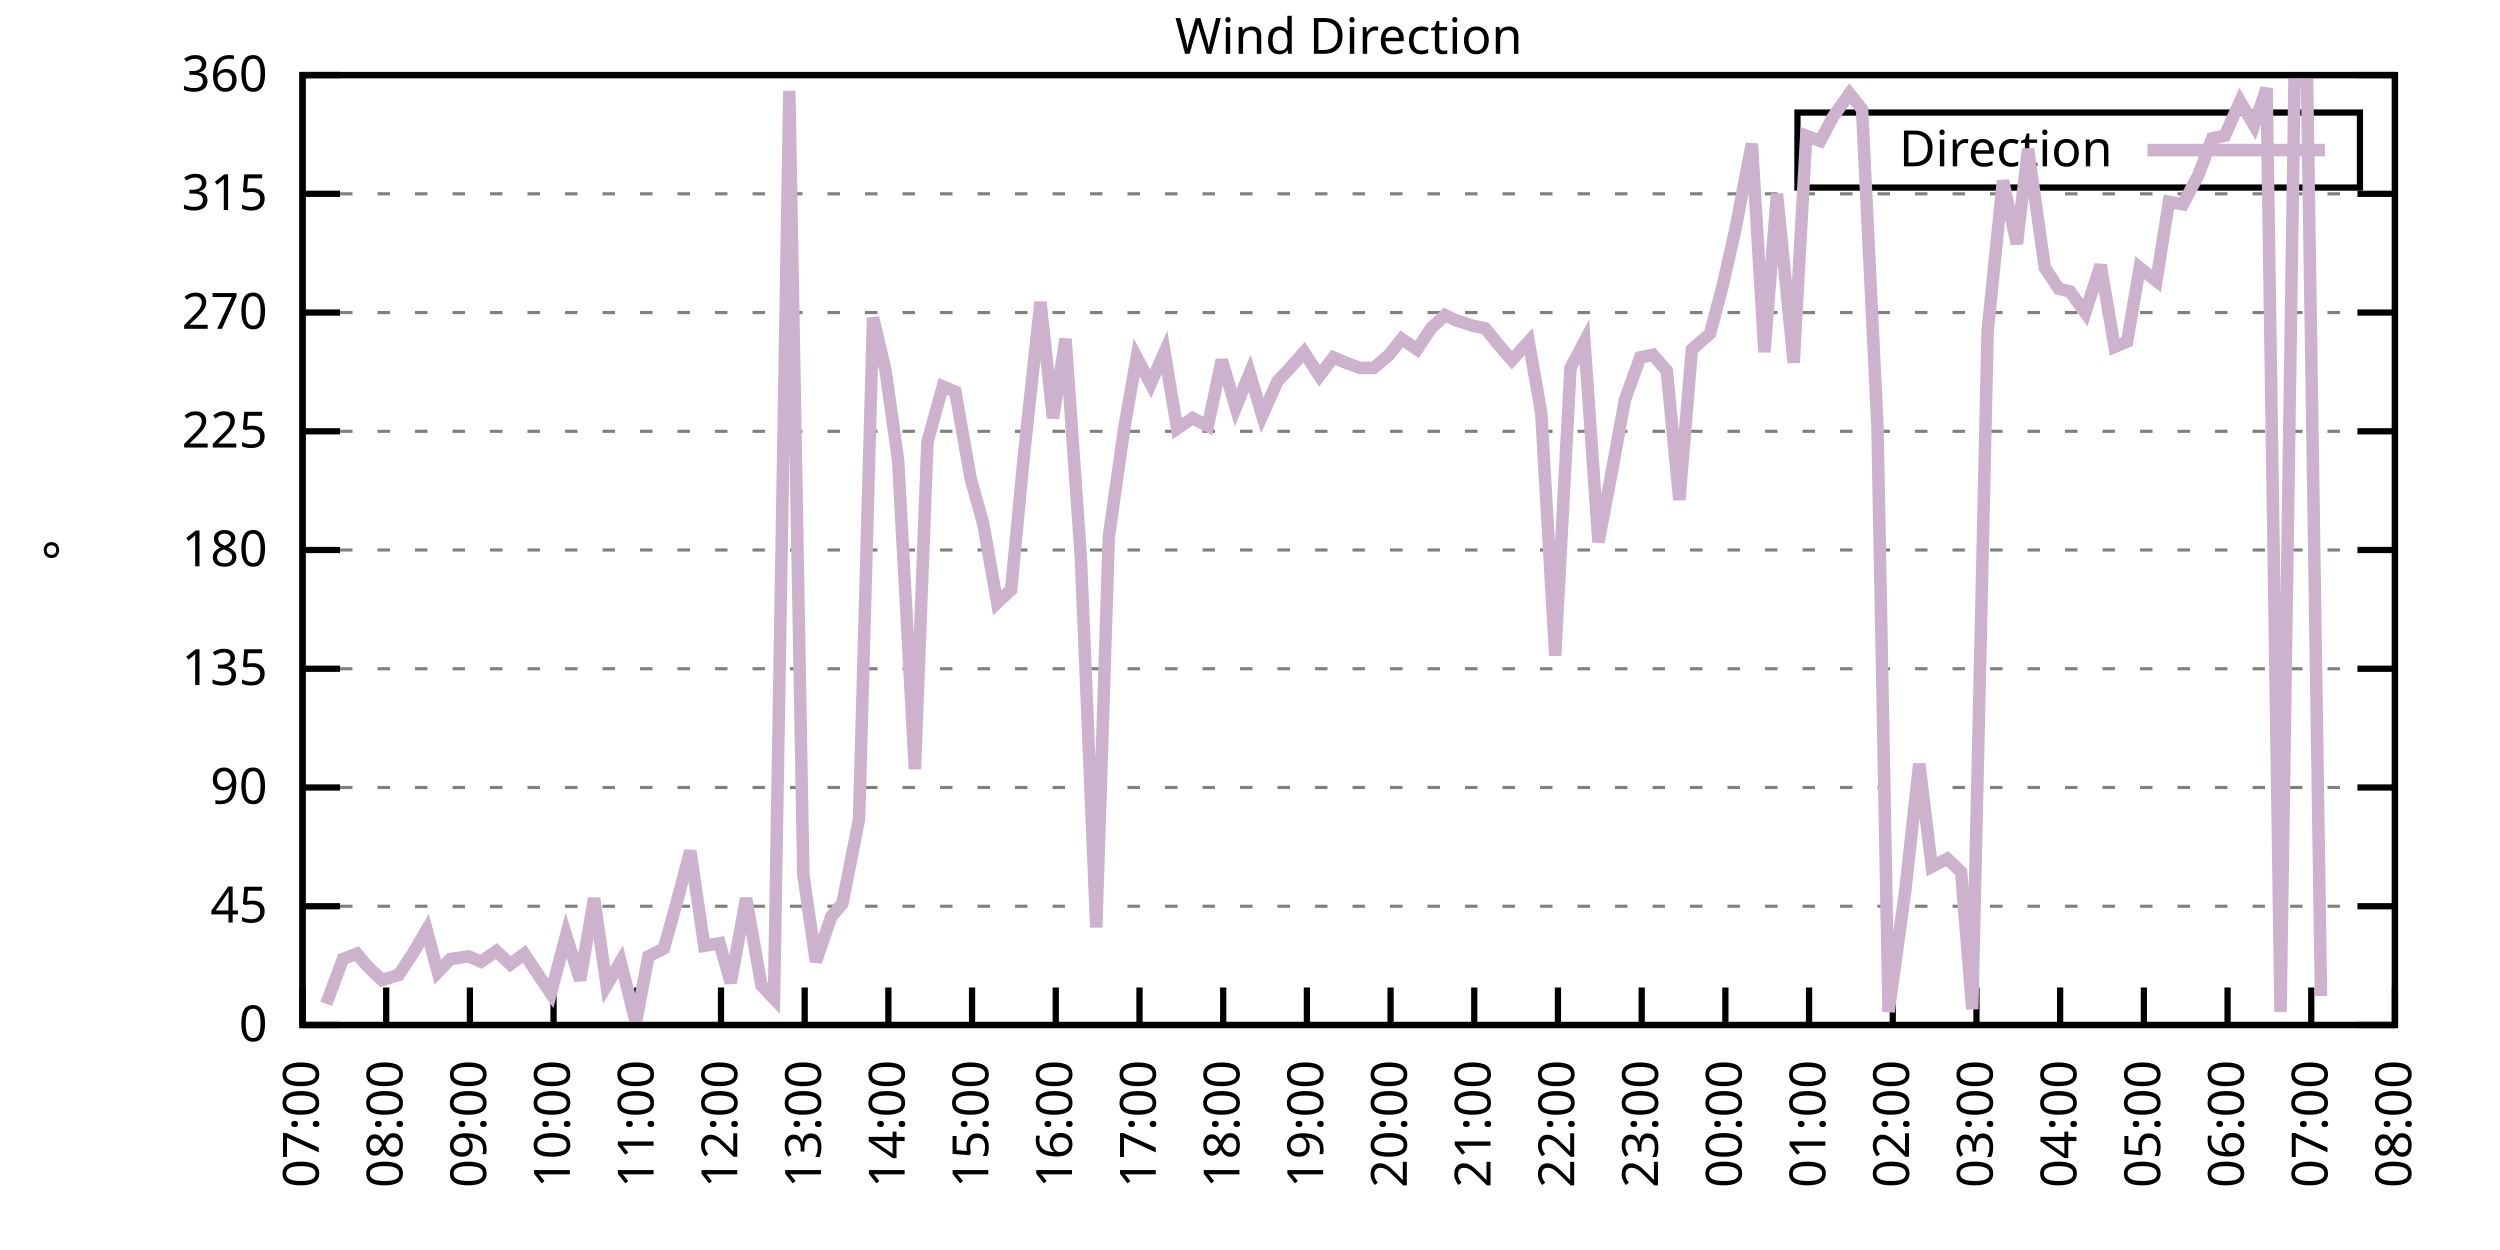
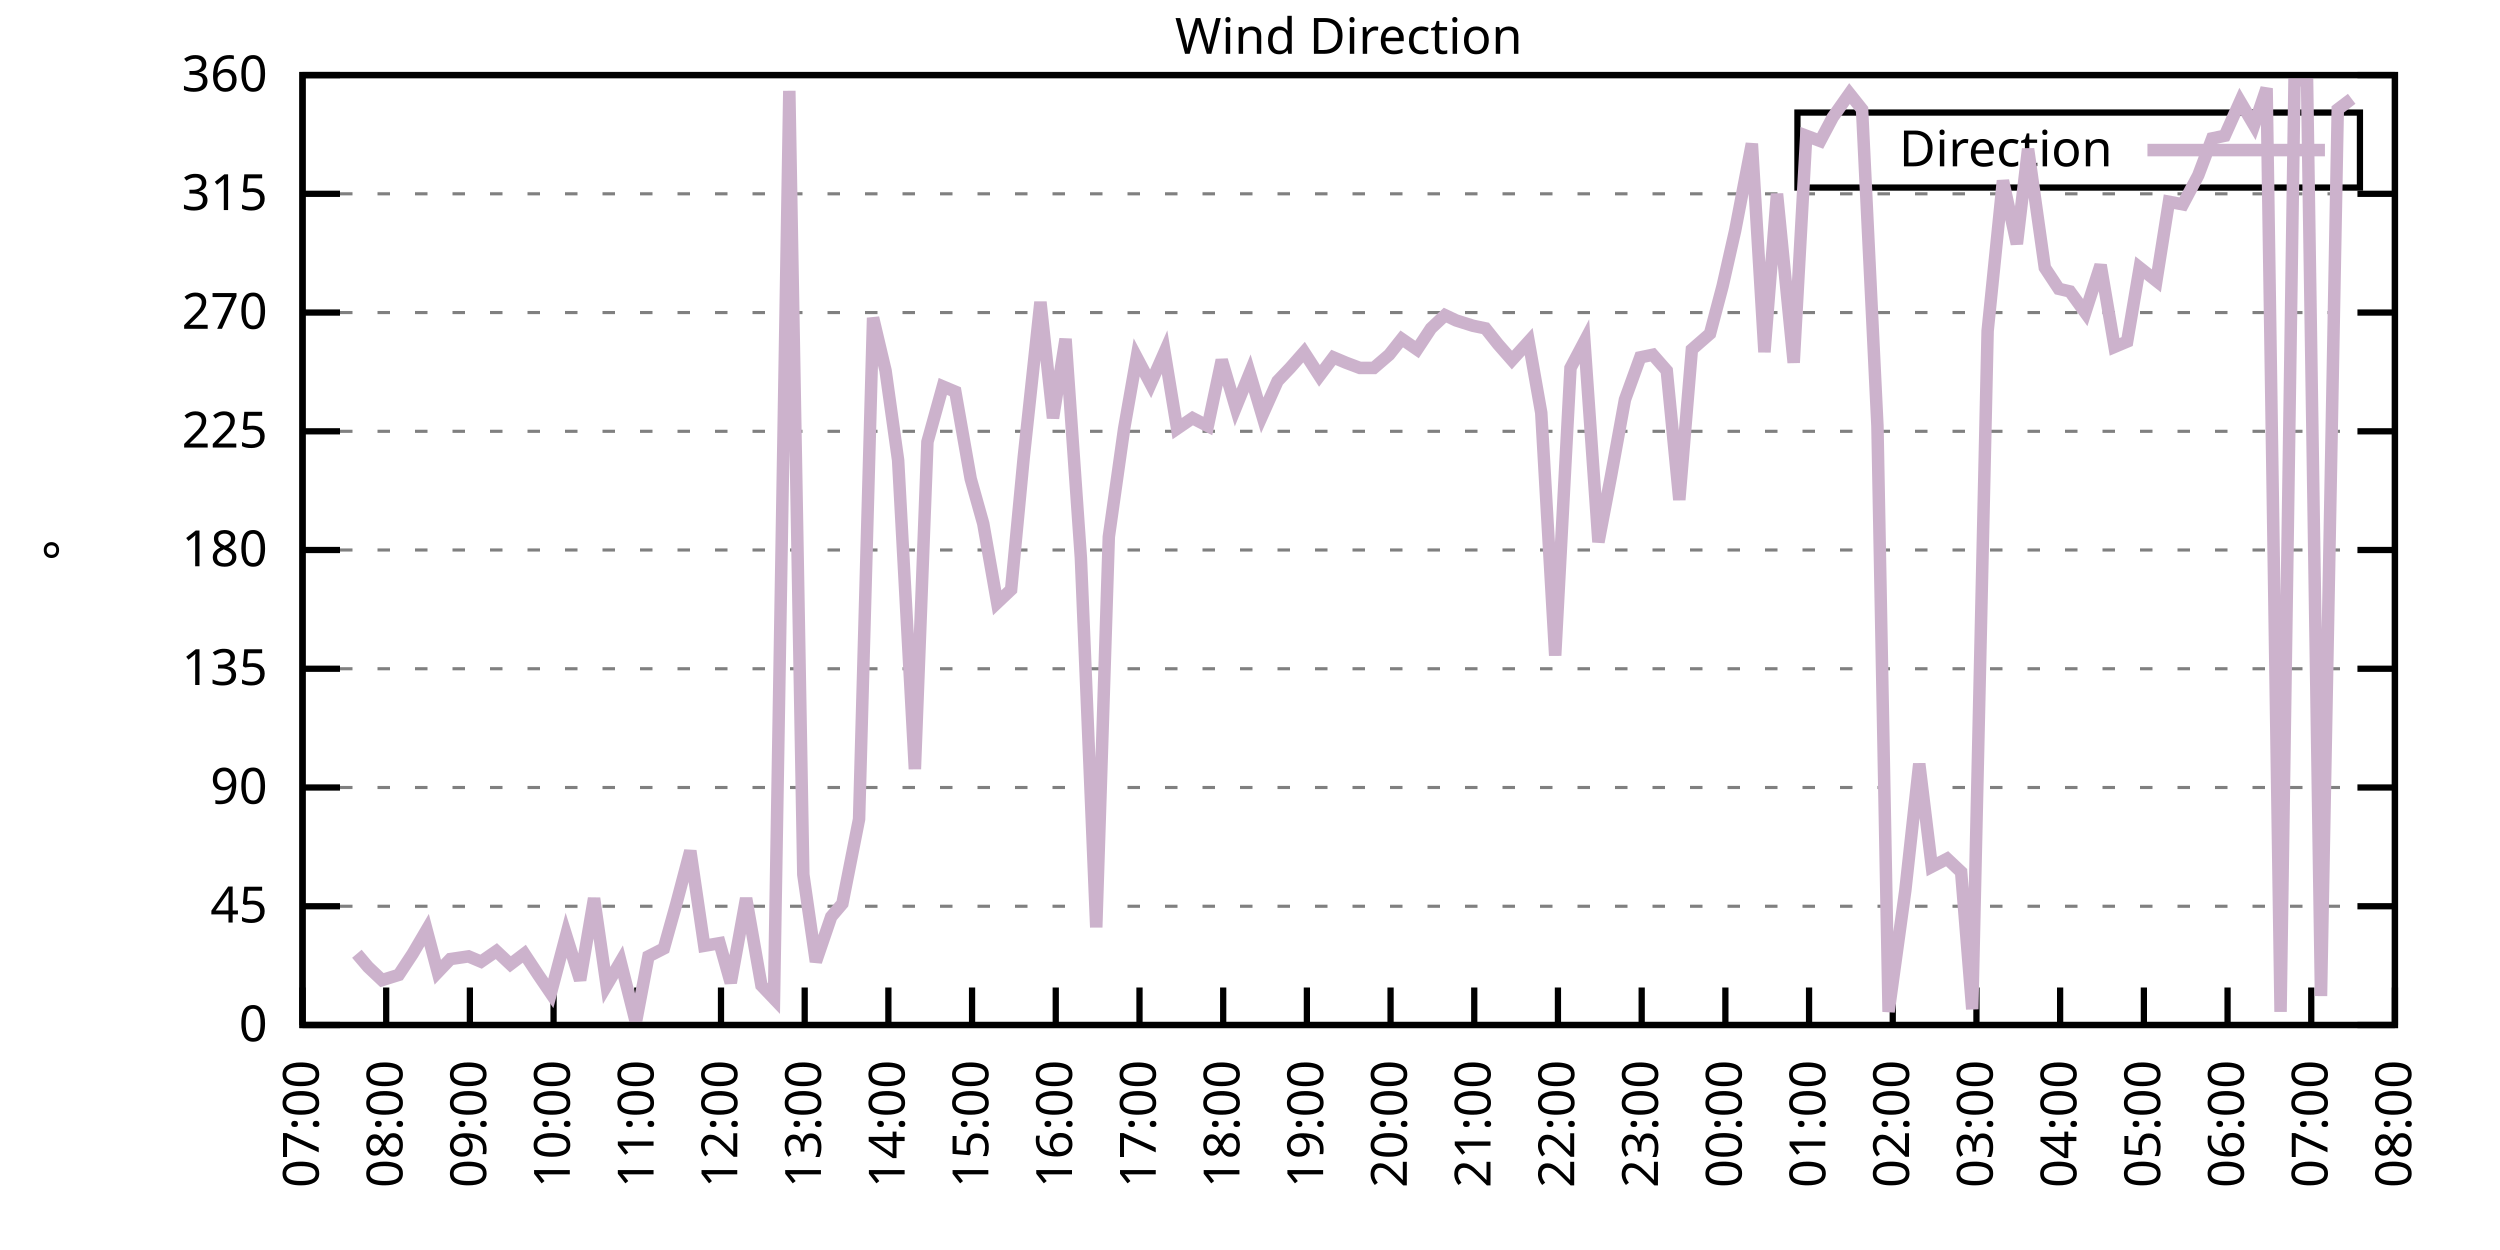
<svg xmlns="http://www.w3.org/2000/svg" xmlns:xlink="http://www.w3.org/1999/xlink" width="400" height="200" viewBox="0 0 400 200">
  <g id="gnuplot_canvas">
    <rect x="0" y="0" width="400" height="200" fill="none" />
    <defs>
      <circle id="gpDot" r="0.5" stroke-width="0.5" stroke="currentColor" />
      <path id="gpPt0" stroke-width="0.333" stroke="currentColor" d="M-1,0 h2 M0,-1 v2" />
      <path id="gpPt1" stroke-width="0.333" stroke="currentColor" d="M-1,-1 L1,1 M1,-1 L-1,1" />
      <path id="gpPt2" stroke-width="0.333" stroke="currentColor" d="M-1,0 L1,0 M0,-1 L0,1 M-1,-1 L1,1 M-1,1 L1,-1" />
      <rect id="gpPt3" stroke-width="0.333" stroke="currentColor" x="-1" y="-1" width="2" height="2" />
      <rect id="gpPt4" stroke-width="0.333" stroke="currentColor" fill="currentColor" x="-1" y="-1" width="2" height="2" />
      <circle id="gpPt5" stroke-width="0.333" stroke="currentColor" cx="0" cy="0" r="1" />
      <use xlink:href="#gpPt5" id="gpPt6" fill="currentColor" stroke="none" />
      <path id="gpPt7" stroke-width="0.333" stroke="currentColor" d="M0,-1.33 L-1.33,0.67 L1.33,0.67 z" />
      <use xlink:href="#gpPt7" id="gpPt8" fill="currentColor" stroke="none" />
      <use xlink:href="#gpPt7" id="gpPt9" stroke="currentColor" transform="rotate(180)" />
      <use xlink:href="#gpPt9" id="gpPt10" fill="currentColor" stroke="none" />
      <use xlink:href="#gpPt3" id="gpPt11" stroke="currentColor" transform="rotate(45)" />
      <use xlink:href="#gpPt11" id="gpPt12" fill="currentColor" stroke="none" />
      <path id="gpPt13" stroke-width="0.333" stroke="currentColor" d="M0,1.330 L1.265,0.411 L0.782,-1.067 L-0.782,-1.076 L-1.265,0.411 z" />
      <use xlink:href="#gpPt13" id="gpPt14" fill="currentColor" stroke="none" />
      <filter id="textbox" filterUnits="objectBoundingBox" x="0" y="0" height="1" width="1">
        <feFlood flood-color="white" flood-opacity="1" result="bgnd" />
        <feComposite in="SourceGraphic" in2="bgnd" operator="atop" />
      </filter>
      <filter id="greybox" filterUnits="objectBoundingBox" x="0" y="0" height="1" width="1">
        <feFlood flood-color="lightgrey" flood-opacity="1" result="grey" />
        <feComposite in="SourceGraphic" in2="grey" operator="atop" />
      </filter>
    </defs>
    <g fill="none" color="white" stroke="currentColor" stroke-width="1.00" stroke-linecap="butt" stroke-linejoin="miter">
</g>
    <g fill="none" color="black" stroke="currentColor" stroke-width="1.00" stroke-linecap="butt" stroke-linejoin="miter">
      <g stroke="none" shape-rendering="crispEdges">
        <polygon fill="rgb(255, 255, 255)" points="48.40,164.00 383.18,164.00 383.18,12.02 48.40,12.02 " />
      </g>
    </g>
    <g fill="none" color="black" stroke="currentColor" stroke-width="1.00" stroke-linecap="butt" stroke-linejoin="miter">
</g>
    <g fill="none" color="black" stroke="black" stroke-width="0.50" stroke-linecap="butt" stroke-linejoin="miter">
</g>
    <g fill="none" color="gray" stroke="currentColor" stroke-width="0.50" stroke-linecap="butt" stroke-linejoin="miter">
      <path stroke="gray" stroke-dasharray="2,4" class="gridline" d="M48.40,164.00 L383.19,164.00  " />
    </g>
    <g fill="none" color="gray" stroke="gray" stroke-width="1.00" stroke-linecap="butt" stroke-linejoin="miter">
</g>
    <g fill="none" color="black" stroke="currentColor" stroke-width="1.00" stroke-linecap="butt" stroke-linejoin="miter">
      <path stroke="black" d="M48.40,164.00 L54.40,164.00 M383.19,164.00 L377.19,164.00  " />
      <g transform="translate(42.80,166.60)" stroke="none" fill="black" font-family="Sans" font-size="8.00" text-anchor="end">
        <text>
          <tspan font-family="Sans"> 0</tspan>
        </text>
      </g>
    </g>
    <g fill="none" color="black" stroke="currentColor" stroke-width="1.00" stroke-linecap="butt" stroke-linejoin="miter">
</g>
    <g fill="none" color="black" stroke="black" stroke-width="0.50" stroke-linecap="butt" stroke-linejoin="miter">
</g>
    <g fill="none" color="gray" stroke="currentColor" stroke-width="0.50" stroke-linecap="butt" stroke-linejoin="miter">
      <path stroke="gray" stroke-dasharray="2,4" class="gridline" d="M48.40,145.00 L383.19,145.00  " />
    </g>
    <g fill="none" color="gray" stroke="gray" stroke-width="1.00" stroke-linecap="butt" stroke-linejoin="miter">
</g>
    <g fill="none" color="black" stroke="currentColor" stroke-width="1.00" stroke-linecap="butt" stroke-linejoin="miter">
      <path stroke="black" d="M48.40,145.00 L54.40,145.00 M383.19,145.00 L377.19,145.00  " />
      <g transform="translate(42.80,147.60)" stroke="none" fill="black" font-family="Sans" font-size="8.00" text-anchor="end">
        <text>
          <tspan font-family="Sans"> 45</tspan>
        </text>
      </g>
    </g>
    <g fill="none" color="black" stroke="currentColor" stroke-width="1.00" stroke-linecap="butt" stroke-linejoin="miter">
</g>
    <g fill="none" color="black" stroke="black" stroke-width="0.50" stroke-linecap="butt" stroke-linejoin="miter">
</g>
    <g fill="none" color="gray" stroke="currentColor" stroke-width="0.50" stroke-linecap="butt" stroke-linejoin="miter">
      <path stroke="gray" stroke-dasharray="2,4" class="gridline" d="M48.40,126.00 L383.19,126.00  " />
    </g>
    <g fill="none" color="gray" stroke="gray" stroke-width="1.00" stroke-linecap="butt" stroke-linejoin="miter">
</g>
    <g fill="none" color="black" stroke="currentColor" stroke-width="1.00" stroke-linecap="butt" stroke-linejoin="miter">
      <path stroke="black" d="M48.40,126.00 L54.40,126.00 M383.19,126.00 L377.19,126.00  " />
      <g transform="translate(42.80,128.60)" stroke="none" fill="black" font-family="Sans" font-size="8.00" text-anchor="end">
        <text>
          <tspan font-family="Sans"> 90</tspan>
        </text>
      </g>
    </g>
    <g fill="none" color="black" stroke="currentColor" stroke-width="1.00" stroke-linecap="butt" stroke-linejoin="miter">
</g>
    <g fill="none" color="black" stroke="black" stroke-width="0.50" stroke-linecap="butt" stroke-linejoin="miter">
</g>
    <g fill="none" color="gray" stroke="currentColor" stroke-width="0.50" stroke-linecap="butt" stroke-linejoin="miter">
      <path stroke="gray" stroke-dasharray="2,4" class="gridline" d="M48.40,107.00 L383.19,107.00  " />
    </g>
    <g fill="none" color="gray" stroke="gray" stroke-width="1.00" stroke-linecap="butt" stroke-linejoin="miter">
</g>
    <g fill="none" color="black" stroke="currentColor" stroke-width="1.00" stroke-linecap="butt" stroke-linejoin="miter">
      <path stroke="black" d="M48.40,107.00 L54.40,107.00 M383.19,107.00 L377.19,107.00  " />
      <g transform="translate(42.80,109.60)" stroke="none" fill="black" font-family="Sans" font-size="8.00" text-anchor="end">
        <text>
          <tspan font-family="Sans"> 135</tspan>
        </text>
      </g>
    </g>
    <g fill="none" color="black" stroke="currentColor" stroke-width="1.00" stroke-linecap="butt" stroke-linejoin="miter">
</g>
    <g fill="none" color="black" stroke="black" stroke-width="0.50" stroke-linecap="butt" stroke-linejoin="miter">
</g>
    <g fill="none" color="gray" stroke="currentColor" stroke-width="0.50" stroke-linecap="butt" stroke-linejoin="miter">
      <path stroke="gray" stroke-dasharray="2,4" class="gridline" d="M48.40,88.00 L383.19,88.00  " />
    </g>
    <g fill="none" color="gray" stroke="gray" stroke-width="1.00" stroke-linecap="butt" stroke-linejoin="miter">
</g>
    <g fill="none" color="black" stroke="currentColor" stroke-width="1.00" stroke-linecap="butt" stroke-linejoin="miter">
      <path stroke="black" d="M48.40,88.00 L54.40,88.00 M383.19,88.00 L377.19,88.00  " />
      <g transform="translate(42.80,90.60)" stroke="none" fill="black" font-family="Sans" font-size="8.00" text-anchor="end">
        <text>
          <tspan font-family="Sans"> 180</tspan>
        </text>
      </g>
    </g>
    <g fill="none" color="black" stroke="currentColor" stroke-width="1.00" stroke-linecap="butt" stroke-linejoin="miter">
</g>
    <g fill="none" color="black" stroke="black" stroke-width="0.50" stroke-linecap="butt" stroke-linejoin="miter">
</g>
    <g fill="none" color="gray" stroke="currentColor" stroke-width="0.50" stroke-linecap="butt" stroke-linejoin="miter">
      <path stroke="gray" stroke-dasharray="2,4" class="gridline" d="M48.40,69.01 L383.19,69.01  " />
    </g>
    <g fill="none" color="gray" stroke="gray" stroke-width="1.00" stroke-linecap="butt" stroke-linejoin="miter">
</g>
    <g fill="none" color="black" stroke="currentColor" stroke-width="1.00" stroke-linecap="butt" stroke-linejoin="miter">
      <path stroke="black" d="M48.40,69.01 L54.40,69.01 M383.19,69.01 L377.19,69.01  " />
      <g transform="translate(42.80,71.61)" stroke="none" fill="black" font-family="Sans" font-size="8.00" text-anchor="end">
        <text>
          <tspan font-family="Sans"> 225</tspan>
        </text>
      </g>
    </g>
    <g fill="none" color="black" stroke="currentColor" stroke-width="1.00" stroke-linecap="butt" stroke-linejoin="miter">
</g>
    <g fill="none" color="black" stroke="black" stroke-width="0.50" stroke-linecap="butt" stroke-linejoin="miter">
</g>
    <g fill="none" color="gray" stroke="currentColor" stroke-width="0.50" stroke-linecap="butt" stroke-linejoin="miter">
      <path stroke="gray" stroke-dasharray="2,4" class="gridline" d="M48.40,50.01 L383.19,50.01  " />
    </g>
    <g fill="none" color="gray" stroke="gray" stroke-width="1.00" stroke-linecap="butt" stroke-linejoin="miter">
</g>
    <g fill="none" color="black" stroke="currentColor" stroke-width="1.00" stroke-linecap="butt" stroke-linejoin="miter">
      <path stroke="black" d="M48.40,50.01 L54.40,50.01 M383.19,50.01 L377.19,50.01  " />
      <g transform="translate(42.80,52.61)" stroke="none" fill="black" font-family="Sans" font-size="8.00" text-anchor="end">
        <text>
          <tspan font-family="Sans"> 270</tspan>
        </text>
      </g>
    </g>
    <g fill="none" color="black" stroke="currentColor" stroke-width="1.00" stroke-linecap="butt" stroke-linejoin="miter">
</g>
    <g fill="none" color="black" stroke="black" stroke-width="0.50" stroke-linecap="butt" stroke-linejoin="miter">
</g>
    <g fill="none" color="gray" stroke="currentColor" stroke-width="0.50" stroke-linecap="butt" stroke-linejoin="miter">
      <path stroke="gray" stroke-dasharray="2,4" class="gridline" d="M48.40,31.01 L383.19,31.01  " />
    </g>
    <g fill="none" color="gray" stroke="gray" stroke-width="1.00" stroke-linecap="butt" stroke-linejoin="miter">
</g>
    <g fill="none" color="black" stroke="currentColor" stroke-width="1.00" stroke-linecap="butt" stroke-linejoin="miter">
      <path stroke="black" d="M48.40,31.01 L54.40,31.01 M383.19,31.01 L377.19,31.01  " />
      <g transform="translate(42.80,33.61)" stroke="none" fill="black" font-family="Sans" font-size="8.00" text-anchor="end">
        <text>
          <tspan font-family="Sans"> 315</tspan>
        </text>
      </g>
    </g>
    <g fill="none" color="black" stroke="currentColor" stroke-width="1.00" stroke-linecap="butt" stroke-linejoin="miter">
</g>
    <g fill="none" color="black" stroke="black" stroke-width="0.50" stroke-linecap="butt" stroke-linejoin="miter">
</g>
    <g fill="none" color="gray" stroke="currentColor" stroke-width="0.50" stroke-linecap="butt" stroke-linejoin="miter">
      <path stroke="gray" stroke-dasharray="2,4" class="gridline" d="M48.40,12.01 L383.19,12.01  " />
    </g>
    <g fill="none" color="gray" stroke="gray" stroke-width="1.00" stroke-linecap="butt" stroke-linejoin="miter">
</g>
    <g fill="none" color="black" stroke="currentColor" stroke-width="1.00" stroke-linecap="butt" stroke-linejoin="miter">
      <path stroke="black" d="M48.40,12.01 L54.40,12.01 M383.19,12.01 L377.19,12.01  " />
      <g transform="translate(42.80,14.61)" stroke="none" fill="black" font-family="Sans" font-size="8.00" text-anchor="end">
        <text>
          <tspan font-family="Sans"> 360</tspan>
        </text>
      </g>
    </g>
    <g fill="none" color="black" stroke="currentColor" stroke-width="1.00" stroke-linecap="butt" stroke-linejoin="miter">
      <path stroke="black" d="M48.40,164.00 L48.40,158.00  " />
      <g transform="translate(51.00,169.60) rotate(270.00)" stroke="none" fill="black" font-family="Sans" font-size="8.00" text-anchor="end">
        <text>
          <tspan font-family="Sans">07:00</tspan>
        </text>
      </g>
    </g>
    <g fill="none" color="black" stroke="currentColor" stroke-width="1.00" stroke-linecap="butt" stroke-linejoin="miter">
      <path stroke="black" d="M61.79,164.00 L61.79,158.00  " />
      <g transform="translate(64.39,169.60) rotate(270.00)" stroke="none" fill="black" font-family="Sans" font-size="8.00" text-anchor="end">
        <text>
          <tspan font-family="Sans">08:00</tspan>
        </text>
      </g>
    </g>
    <g fill="none" color="black" stroke="currentColor" stroke-width="1.00" stroke-linecap="butt" stroke-linejoin="miter">
      <path stroke="black" d="M75.18,164.00 L75.18,158.00  " />
      <g transform="translate(77.78,169.60) rotate(270.00)" stroke="none" fill="black" font-family="Sans" font-size="8.00" text-anchor="end">
        <text>
          <tspan font-family="Sans">09:00</tspan>
        </text>
      </g>
    </g>
    <g fill="none" color="black" stroke="currentColor" stroke-width="1.00" stroke-linecap="butt" stroke-linejoin="miter">
      <path stroke="black" d="M88.57,164.00 L88.57,158.00  " />
      <g transform="translate(91.17,169.60) rotate(270.00)" stroke="none" fill="black" font-family="Sans" font-size="8.00" text-anchor="end">
        <text>
          <tspan font-family="Sans">10:00</tspan>
        </text>
      </g>
    </g>
    <g fill="none" color="black" stroke="currentColor" stroke-width="1.00" stroke-linecap="butt" stroke-linejoin="miter">
      <path stroke="black" d="M101.97,164.00 L101.97,158.00  " />
      <g transform="translate(104.57,169.60) rotate(270.00)" stroke="none" fill="black" font-family="Sans" font-size="8.00" text-anchor="end">
        <text>
          <tspan font-family="Sans">11:00</tspan>
        </text>
      </g>
    </g>
    <g fill="none" color="black" stroke="currentColor" stroke-width="1.00" stroke-linecap="butt" stroke-linejoin="miter">
      <path stroke="black" d="M115.36,164.00 L115.36,158.00  " />
      <g transform="translate(117.96,169.60) rotate(270.00)" stroke="none" fill="black" font-family="Sans" font-size="8.00" text-anchor="end">
        <text>
          <tspan font-family="Sans">12:00</tspan>
        </text>
      </g>
    </g>
    <g fill="none" color="black" stroke="currentColor" stroke-width="1.00" stroke-linecap="butt" stroke-linejoin="miter">
      <path stroke="black" d="M128.75,164.00 L128.75,158.00  " />
      <g transform="translate(131.35,169.60) rotate(270.00)" stroke="none" fill="black" font-family="Sans" font-size="8.00" text-anchor="end">
        <text>
          <tspan font-family="Sans">13:00</tspan>
        </text>
      </g>
    </g>
    <g fill="none" color="black" stroke="currentColor" stroke-width="1.00" stroke-linecap="butt" stroke-linejoin="miter">
      <path stroke="black" d="M142.14,164.00 L142.14,158.00  " />
      <g transform="translate(144.74,169.60) rotate(270.00)" stroke="none" fill="black" font-family="Sans" font-size="8.00" text-anchor="end">
        <text>
          <tspan font-family="Sans">14:00</tspan>
        </text>
      </g>
    </g>
    <g fill="none" color="black" stroke="currentColor" stroke-width="1.00" stroke-linecap="butt" stroke-linejoin="miter">
      <path stroke="black" d="M155.53,164.00 L155.53,158.00  " />
      <g transform="translate(158.13,169.60) rotate(270.00)" stroke="none" fill="black" font-family="Sans" font-size="8.00" text-anchor="end">
        <text>
          <tspan font-family="Sans">15:00</tspan>
        </text>
      </g>
    </g>
    <g fill="none" color="black" stroke="currentColor" stroke-width="1.00" stroke-linecap="butt" stroke-linejoin="miter">
      <path stroke="black" d="M168.92,164.00 L168.92,158.00  " />
      <g transform="translate(171.52,169.60) rotate(270.00)" stroke="none" fill="black" font-family="Sans" font-size="8.00" text-anchor="end">
        <text>
          <tspan font-family="Sans">16:00</tspan>
        </text>
      </g>
    </g>
    <g fill="none" color="black" stroke="currentColor" stroke-width="1.00" stroke-linecap="butt" stroke-linejoin="miter">
      <path stroke="black" d="M182.32,164.00 L182.32,158.00  " />
      <g transform="translate(184.92,169.60) rotate(270.00)" stroke="none" fill="black" font-family="Sans" font-size="8.00" text-anchor="end">
        <text>
          <tspan font-family="Sans">17:00</tspan>
        </text>
      </g>
    </g>
    <g fill="none" color="black" stroke="currentColor" stroke-width="1.00" stroke-linecap="butt" stroke-linejoin="miter">
      <path stroke="black" d="M195.71,164.00 L195.71,158.00  " />
      <g transform="translate(198.31,169.60) rotate(270.00)" stroke="none" fill="black" font-family="Sans" font-size="8.00" text-anchor="end">
        <text>
          <tspan font-family="Sans">18:00</tspan>
        </text>
      </g>
    </g>
    <g fill="none" color="black" stroke="currentColor" stroke-width="1.00" stroke-linecap="butt" stroke-linejoin="miter">
      <path stroke="black" d="M209.10,164.00 L209.10,158.00  " />
      <g transform="translate(211.70,169.60) rotate(270.00)" stroke="none" fill="black" font-family="Sans" font-size="8.00" text-anchor="end">
        <text>
          <tspan font-family="Sans">19:00</tspan>
        </text>
      </g>
    </g>
    <g fill="none" color="black" stroke="currentColor" stroke-width="1.00" stroke-linecap="butt" stroke-linejoin="miter">
      <path stroke="black" d="M222.49,164.00 L222.49,158.00  " />
      <g transform="translate(225.09,169.60) rotate(270.00)" stroke="none" fill="black" font-family="Sans" font-size="8.00" text-anchor="end">
        <text>
          <tspan font-family="Sans">20:00</tspan>
        </text>
      </g>
    </g>
    <g fill="none" color="black" stroke="currentColor" stroke-width="1.00" stroke-linecap="butt" stroke-linejoin="miter">
      <path stroke="black" d="M235.88,164.00 L235.88,158.00  " />
      <g transform="translate(238.48,169.60) rotate(270.00)" stroke="none" fill="black" font-family="Sans" font-size="8.00" text-anchor="end">
        <text>
          <tspan font-family="Sans">21:00</tspan>
        </text>
      </g>
    </g>
    <g fill="none" color="black" stroke="currentColor" stroke-width="1.00" stroke-linecap="butt" stroke-linejoin="miter">
      <path stroke="black" d="M249.27,164.00 L249.27,158.00  " />
      <g transform="translate(251.87,169.60) rotate(270.00)" stroke="none" fill="black" font-family="Sans" font-size="8.00" text-anchor="end">
        <text>
          <tspan font-family="Sans">22:00</tspan>
        </text>
      </g>
    </g>
    <g fill="none" color="black" stroke="currentColor" stroke-width="1.00" stroke-linecap="butt" stroke-linejoin="miter">
      <path stroke="black" d="M262.67,164.00 L262.67,158.00  " />
      <g transform="translate(265.27,169.60) rotate(270.00)" stroke="none" fill="black" font-family="Sans" font-size="8.00" text-anchor="end">
        <text>
          <tspan font-family="Sans">23:00</tspan>
        </text>
      </g>
    </g>
    <g fill="none" color="black" stroke="currentColor" stroke-width="1.00" stroke-linecap="butt" stroke-linejoin="miter">
      <path stroke="black" d="M276.06,164.00 L276.06,158.00  " />
      <g transform="translate(278.66,169.60) rotate(270.00)" stroke="none" fill="black" font-family="Sans" font-size="8.00" text-anchor="end">
        <text>
          <tspan font-family="Sans">00:00</tspan>
        </text>
      </g>
    </g>
    <g fill="none" color="black" stroke="currentColor" stroke-width="1.00" stroke-linecap="butt" stroke-linejoin="miter">
      <path stroke="black" d="M289.45,164.00 L289.45,158.00  " />
      <g transform="translate(292.05,169.60) rotate(270.00)" stroke="none" fill="black" font-family="Sans" font-size="8.00" text-anchor="end">
        <text>
          <tspan font-family="Sans">01:00</tspan>
        </text>
      </g>
    </g>
    <g fill="none" color="black" stroke="currentColor" stroke-width="1.00" stroke-linecap="butt" stroke-linejoin="miter">
      <path stroke="black" d="M302.84,164.00 L302.84,158.00  " />
      <g transform="translate(305.44,169.60) rotate(270.00)" stroke="none" fill="black" font-family="Sans" font-size="8.00" text-anchor="end">
        <text>
          <tspan font-family="Sans">02:00</tspan>
        </text>
      </g>
    </g>
    <g fill="none" color="black" stroke="currentColor" stroke-width="1.00" stroke-linecap="butt" stroke-linejoin="miter">
      <path stroke="black" d="M316.23,164.00 L316.23,158.00  " />
      <g transform="translate(318.83,169.60) rotate(270.00)" stroke="none" fill="black" font-family="Sans" font-size="8.00" text-anchor="end">
        <text>
          <tspan font-family="Sans">03:00</tspan>
        </text>
      </g>
    </g>
    <g fill="none" color="black" stroke="currentColor" stroke-width="1.00" stroke-linecap="butt" stroke-linejoin="miter">
      <path stroke="black" d="M329.62,164.00 L329.62,158.00  " />
      <g transform="translate(332.22,169.60) rotate(270.00)" stroke="none" fill="black" font-family="Sans" font-size="8.00" text-anchor="end">
        <text>
          <tspan font-family="Sans">04:00</tspan>
        </text>
      </g>
    </g>
    <g fill="none" color="black" stroke="currentColor" stroke-width="1.00" stroke-linecap="butt" stroke-linejoin="miter">
      <path stroke="black" d="M343.02,164.00 L343.02,158.00  " />
      <g transform="translate(345.62,169.60) rotate(270.00)" stroke="none" fill="black" font-family="Sans" font-size="8.00" text-anchor="end">
        <text>
          <tspan font-family="Sans">05:00</tspan>
        </text>
      </g>
    </g>
    <g fill="none" color="black" stroke="currentColor" stroke-width="1.00" stroke-linecap="butt" stroke-linejoin="miter">
      <path stroke="black" d="M356.41,164.00 L356.41,158.00  " />
      <g transform="translate(359.01,169.60) rotate(270.00)" stroke="none" fill="black" font-family="Sans" font-size="8.00" text-anchor="end">
        <text>
          <tspan font-family="Sans">06:00</tspan>
        </text>
      </g>
    </g>
    <g fill="none" color="black" stroke="currentColor" stroke-width="1.00" stroke-linecap="butt" stroke-linejoin="miter">
      <path stroke="black" d="M369.80,164.00 L369.80,158.00  " />
      <g transform="translate(372.40,169.60) rotate(270.00)" stroke="none" fill="black" font-family="Sans" font-size="8.00" text-anchor="end">
        <text>
          <tspan font-family="Sans">07:00</tspan>
        </text>
      </g>
    </g>
    <g fill="none" color="black" stroke="currentColor" stroke-width="1.00" stroke-linecap="butt" stroke-linejoin="miter">
      <path stroke="black" d="M383.19,164.00 L383.19,158.00  " />
      <g transform="translate(385.79,169.60) rotate(270.00)" stroke="none" fill="black" font-family="Sans" font-size="8.00" text-anchor="end">
        <text>
          <tspan font-family="Sans">08:00</tspan>
        </text>
      </g>
    </g>
    <g fill="none" color="black" stroke="currentColor" stroke-width="1.00" stroke-linecap="butt" stroke-linejoin="miter">
</g>
    <g fill="none" color="black" stroke="currentColor" stroke-width="1.00" stroke-linecap="butt" stroke-linejoin="miter">
      <path stroke="black" d="M48.40,12.01 L48.40,164.00 L383.19,164.00 L383.19,12.01 L48.40,12.01 Z  " />
    </g>
    <g fill="none" color="black" stroke="currentColor" stroke-width="1.00" stroke-linecap="butt" stroke-linejoin="miter">
</g>
    <g fill="none" color="black" stroke="currentColor" stroke-width="1.00" stroke-linecap="butt" stroke-linejoin="miter">
      <path stroke="black" d="M287.59,30.01 L287.59,18.01 L377.59,18.01 L377.59,30.01 L287.59,30.01 Z  " />
    </g>
    <g id="Wind_direction_plot_1">
      <g fill="none" color="white" stroke="black" stroke-width="2.00" stroke-linecap="butt" stroke-linejoin="miter">
</g>
      <g fill="none" color="black" stroke="currentColor" stroke-width="2.00" stroke-linecap="butt" stroke-linejoin="miter">
        <g transform="translate(337.99,26.61)" stroke="none" fill="black" font-family="Sans" font-size="8.00" text-anchor="end">
          <text>
            <tspan font-family="Sans">Direction</tspan>
          </text>
        </g>
      </g>
      <g fill="none" color="black" stroke="currentColor" stroke-width="2.00" stroke-linecap="butt" stroke-linejoin="miter">
-         <path stroke="rgb(204, 178, 204)" d="M343.59,24.01 L371.99,24.01 M52.19,160.62 L54.87,153.45 L57.10,152.60 L58.89,154.71 L61.12,156.82 L63.80,155.98   L66.03,152.60 L68.26,148.80 L70.05,155.56 L72.06,153.45 L74.96,153.02 L76.97,153.87 L79.42,152.18 L81.66,154.29   L83.89,152.60 L86.12,155.98 L88.13,158.93 L90.58,149.65 L92.82,156.82 L95.05,143.73 L97.06,157.67 L99.29,153.87   L101.74,163.58 L103.75,153.02 L106.21,151.76 L108.22,144.58 L110.45,136.14 L112.68,151.33 L115.13,150.91 L116.92,157.24   L119.38,143.73 L121.83,157.67 L123.84,159.78 L126.29,14.54 L128.53,139.93 L130.54,153.87 L132.99,146.69 L134.78,144.58   L137.45,131.07 L139.69,50.85 L141.69,59.30 L143.70,73.65 L146.38,123.05 L148.39,70.70 L150.85,61.83 L152.85,62.67   L155.31,76.61 L157.32,83.78 L159.55,96.45 L161.78,94.34 L163.79,73.23 L166.47,48.32 L168.48,66.90 L170.49,54.23   L172.94,89.27 L175.40,148.38 L177.41,85.89 L179.86,68.58 L181.87,57.18 L184.10,61.41 L186.33,56.34 L188.34,68.58   L190.80,66.90 L193.25,68.16 L195.48,57.61 L197.72,65.21 L199.95,59.72 L201.96,66.47 L204.41,60.98 L206.42,58.87   L208.65,56.34 L211.11,60.14 L213.34,57.18 L215.35,58.03 L217.58,58.87 L219.81,58.87 L222.27,56.76 L224.28,54.23   L226.73,55.92 L228.96,52.54 L231.20,50.43 L232.98,51.27 L235.66,52.12 L237.67,52.54 L239.68,55.07 L241.91,57.61   L244.59,54.65 L246.60,66.05 L248.83,104.89 L251.28,58.87 L253.51,54.65 L255.75,86.74 L257.76,76.18 L259.99,63.94   L262.44,57.18 L264.45,56.76 L266.68,59.30 L268.69,79.98 L270.70,55.92 L273.60,53.39 L275.61,45.79 L277.62,36.92   L280.30,22.99 L282.31,56.34 L284.32,31.01 L286.99,58.03 L289.00,21.72 L291.23,22.56 L293.24,18.77 L295.92,14.97   L297.93,17.50 L300.39,68.16 L302.17,161.89 L304.85,142.47 L307.08,122.20 L309.09,138.67 L311.54,137.40 L313.78,139.51   L315.56,161.47 L318.02,52.96 L320.47,28.90 L322.70,39.03 L324.49,23.83 L327.17,42.83 L329.40,46.21 L331.19,46.63   L333.64,50.01 L336.10,42.41 L338.33,55.50 L340.34,54.65 L342.35,42.83 L345.02,44.94 L347.03,32.28 L349.26,32.70   L351.72,28.05 L353.95,22.14 L355.96,21.72 L358.42,16.23 L360.65,20.03 L362.66,14.12 L364.89,161.89 L367.12,12.85   L369.13,12.85 L371.36,159.36  " />
+         <path stroke="rgb(204, 178, 204)" d="M343.59,24.01 L371.99,24.01 M57.10,152.60 L58.89,154.71 L61.12,156.82 L63.80,155.98 L66.03,152.60 L68.26,148.80   L70.05,155.56 L72.06,153.45 L74.96,153.02 L76.97,153.87 L79.42,152.18 L81.66,154.29 L83.89,152.60 L86.12,155.98   L88.13,158.93 L90.58,149.65 L92.82,156.82 L95.05,143.73 L97.06,157.67 L99.29,153.87 L101.74,163.58 L103.75,153.02   L106.21,151.76 L108.22,144.58 L110.45,136.14 L112.68,151.33 L115.13,150.91 L116.92,157.24 L119.38,143.73 L121.83,157.67   L123.84,159.78 L126.29,14.54 L128.53,139.93 L130.54,153.87 L132.99,146.69 L134.78,144.58 L137.45,131.07 L139.69,50.85   L141.69,59.30 L143.70,73.65 L146.38,123.05 L148.39,70.70 L150.85,61.83 L152.85,62.67 L155.31,76.61 L157.32,83.78   L159.55,96.45 L161.78,94.34 L163.79,73.23 L166.47,48.32 L168.48,66.90 L170.49,54.23 L172.94,89.27 L175.40,148.38   L177.41,85.89 L179.86,68.58 L181.87,57.18 L184.10,61.41 L186.33,56.34 L188.34,68.58 L190.80,66.90 L193.25,68.16   L195.48,57.61 L197.72,65.21 L199.95,59.72 L201.96,66.47 L204.41,60.98 L206.42,58.87 L208.65,56.34 L211.11,60.14   L213.34,57.18 L215.35,58.03 L217.58,58.87 L219.81,58.87 L222.27,56.76 L224.28,54.23 L226.73,55.92 L228.96,52.54   L231.20,50.43 L232.98,51.27 L235.66,52.12 L237.67,52.54 L239.68,55.07 L241.91,57.61 L244.59,54.65 L246.60,66.05   L248.83,104.89 L251.28,58.87 L253.51,54.65 L255.75,86.74 L257.76,76.18 L259.99,63.94 L262.44,57.18 L264.45,56.76   L266.68,59.30 L268.69,79.98 L270.70,55.92 L273.60,53.39 L275.61,45.79 L277.62,36.92 L280.30,22.99 L282.31,56.34   L284.32,31.01 L286.99,58.03 L289.00,21.72 L291.23,22.56 L293.24,18.77 L295.92,14.97 L297.93,17.50 L300.39,68.16   L302.17,161.89 L304.85,142.47 L307.08,122.20 L309.09,138.67 L311.54,137.40 L313.78,139.51 L315.56,161.47 L318.02,52.96   L320.47,28.90 L322.70,39.03 L324.49,23.83 L327.17,42.83 L329.40,46.21 L331.19,46.63 L333.64,50.01 L336.10,42.41   L338.33,55.50 L340.34,54.65 L342.35,42.83 L345.02,44.94 L347.03,32.28 L349.26,32.70 L351.72,28.05 L353.95,22.14   L355.96,21.72 L358.42,16.23 L360.65,20.03 L362.66,14.12 L364.89,161.89 L367.12,12.85 L369.13,12.85 L371.36,159.36   L374.04,17.50 L376.27,15.81  " />
      </g>
    </g>
    <g fill="none" color="black" stroke="currentColor" stroke-width="2.00" stroke-linecap="butt" stroke-linejoin="miter">
</g>
    <g fill="none" color="black" stroke="black" stroke-width="1.00" stroke-linecap="butt" stroke-linejoin="miter">
</g>
    <g fill="none" color="black" stroke="currentColor" stroke-width="1.00" stroke-linecap="butt" stroke-linejoin="miter">
      <path stroke="black" d="M48.40,12.01 L48.40,164.00 L383.19,164.00 L383.19,12.01 L48.40,12.01 Z  " />
      <g transform="translate(12.80,88.01) rotate(270.00)" stroke="none" fill="black" font-family="Sans" font-size="8.00" text-anchor="middle">
        <text>
          <tspan font-family="Sans">°</tspan>
        </text>
      </g>
    </g>
    <g fill="none" color="black" stroke="currentColor" stroke-width="1.00" stroke-linecap="butt" stroke-linejoin="miter">
</g>
    <g fill="none" color="black" stroke="currentColor" stroke-width="1.00" stroke-linecap="butt" stroke-linejoin="miter">
      <g transform="translate(215.79,8.61)" stroke="none" fill="black" font-family="Sans" font-size="8.00" text-anchor="middle">
        <text>
          <tspan font-family="Sans">Wind Direction</tspan>
        </text>
      </g>
    </g>
    <g fill="none" color="black" stroke="currentColor" stroke-width="1.00" stroke-linecap="butt" stroke-linejoin="miter">
</g>
  </g>
</svg>
